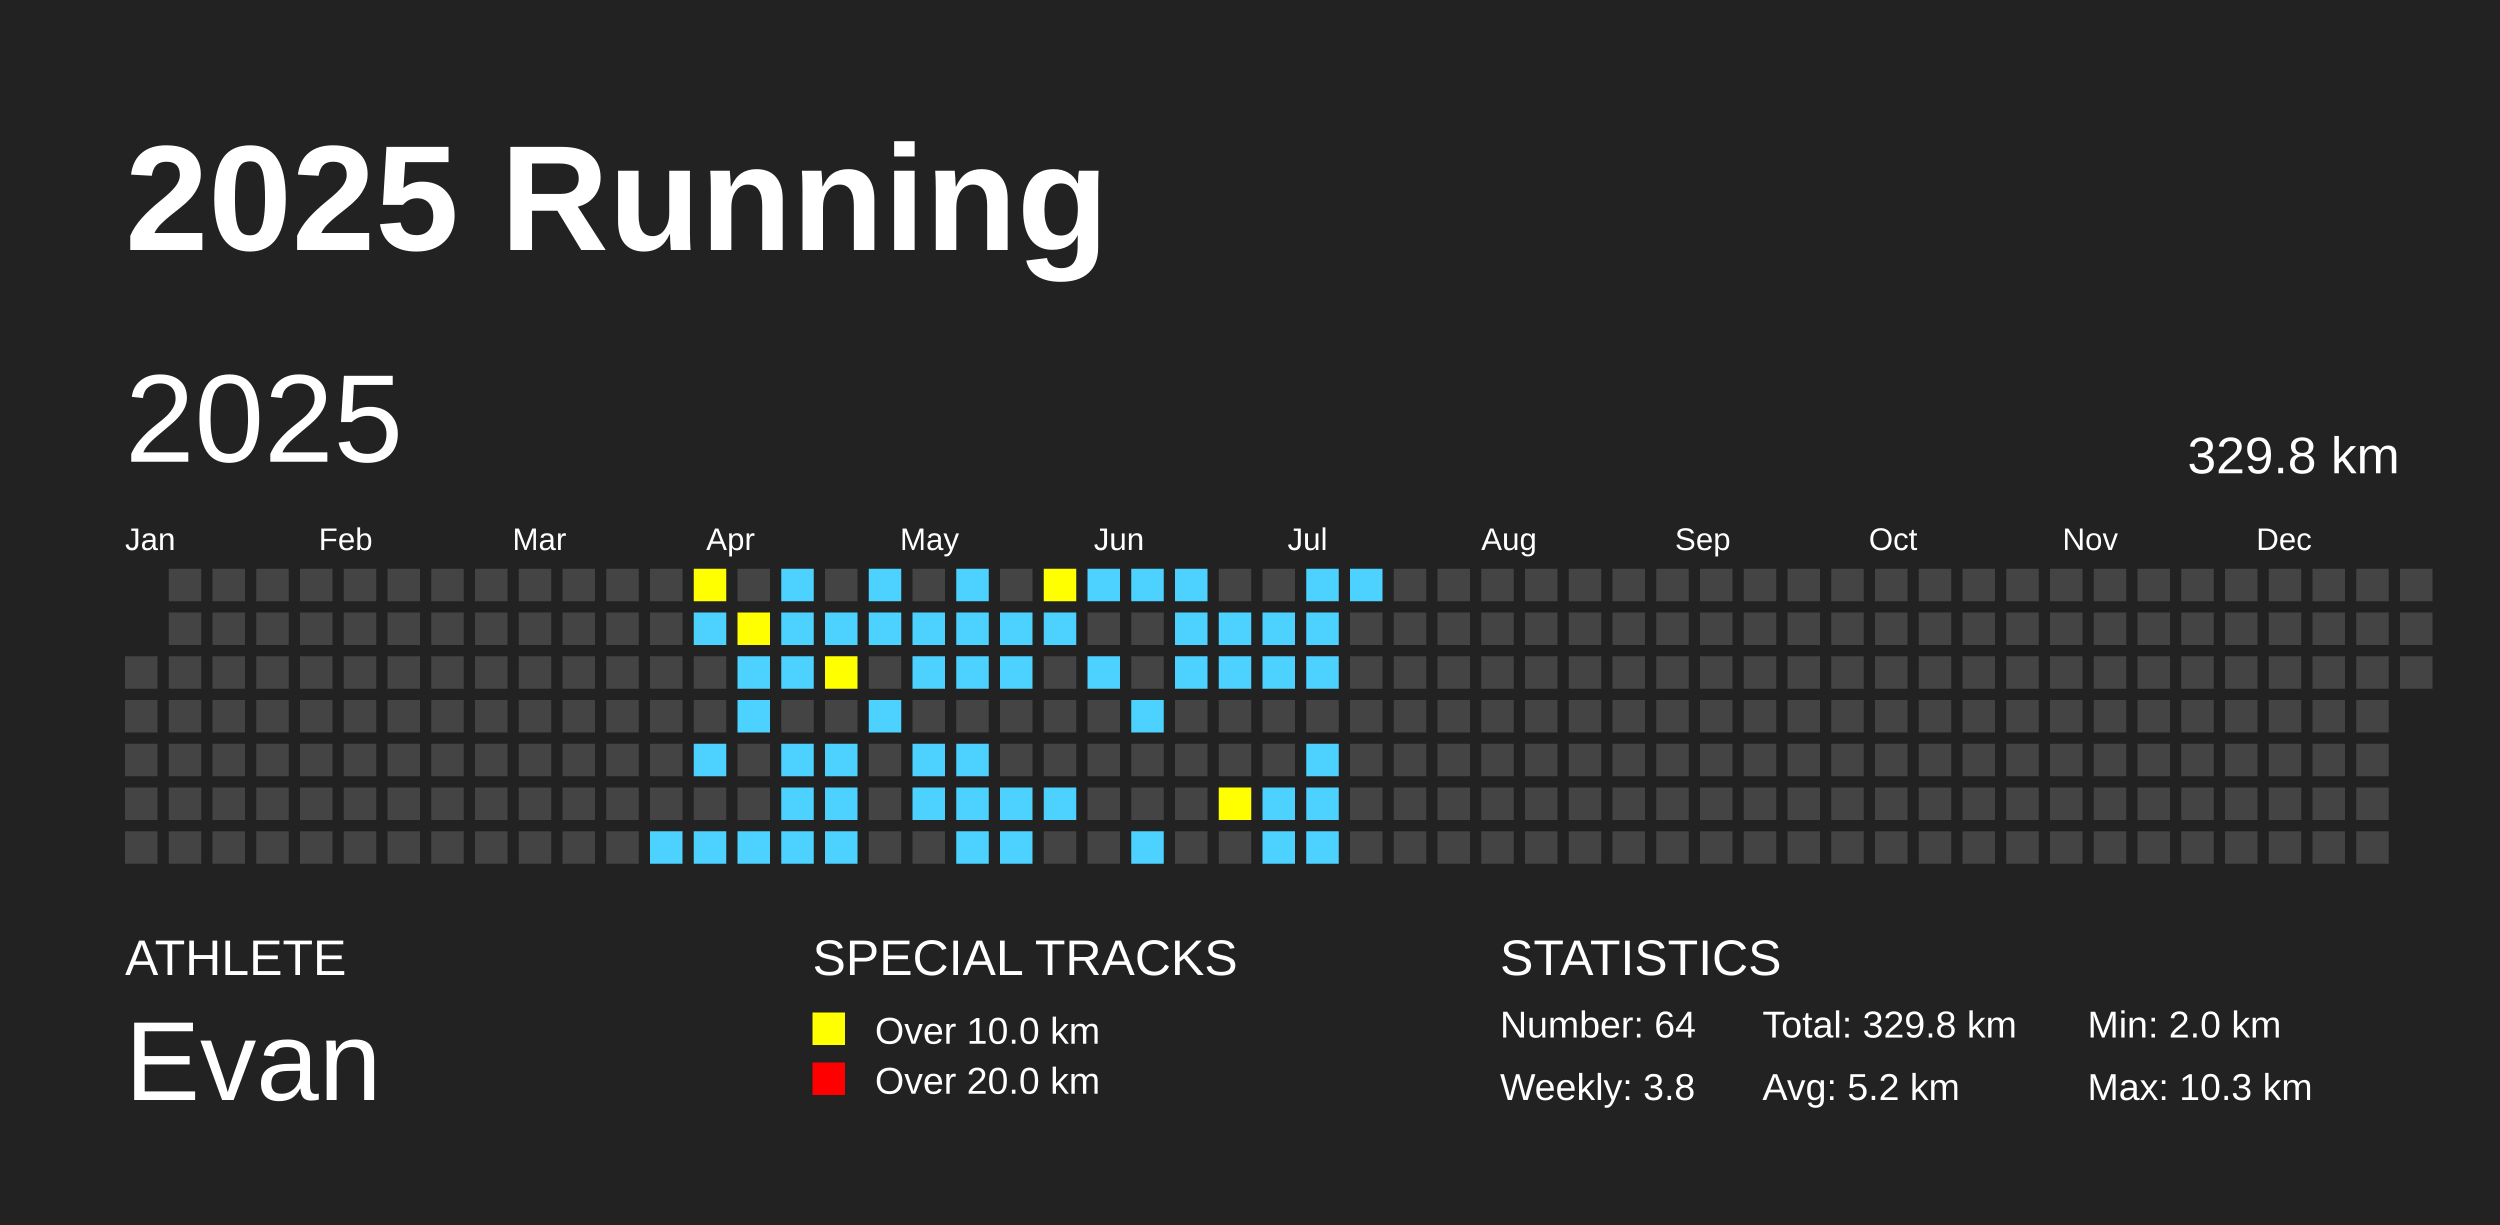
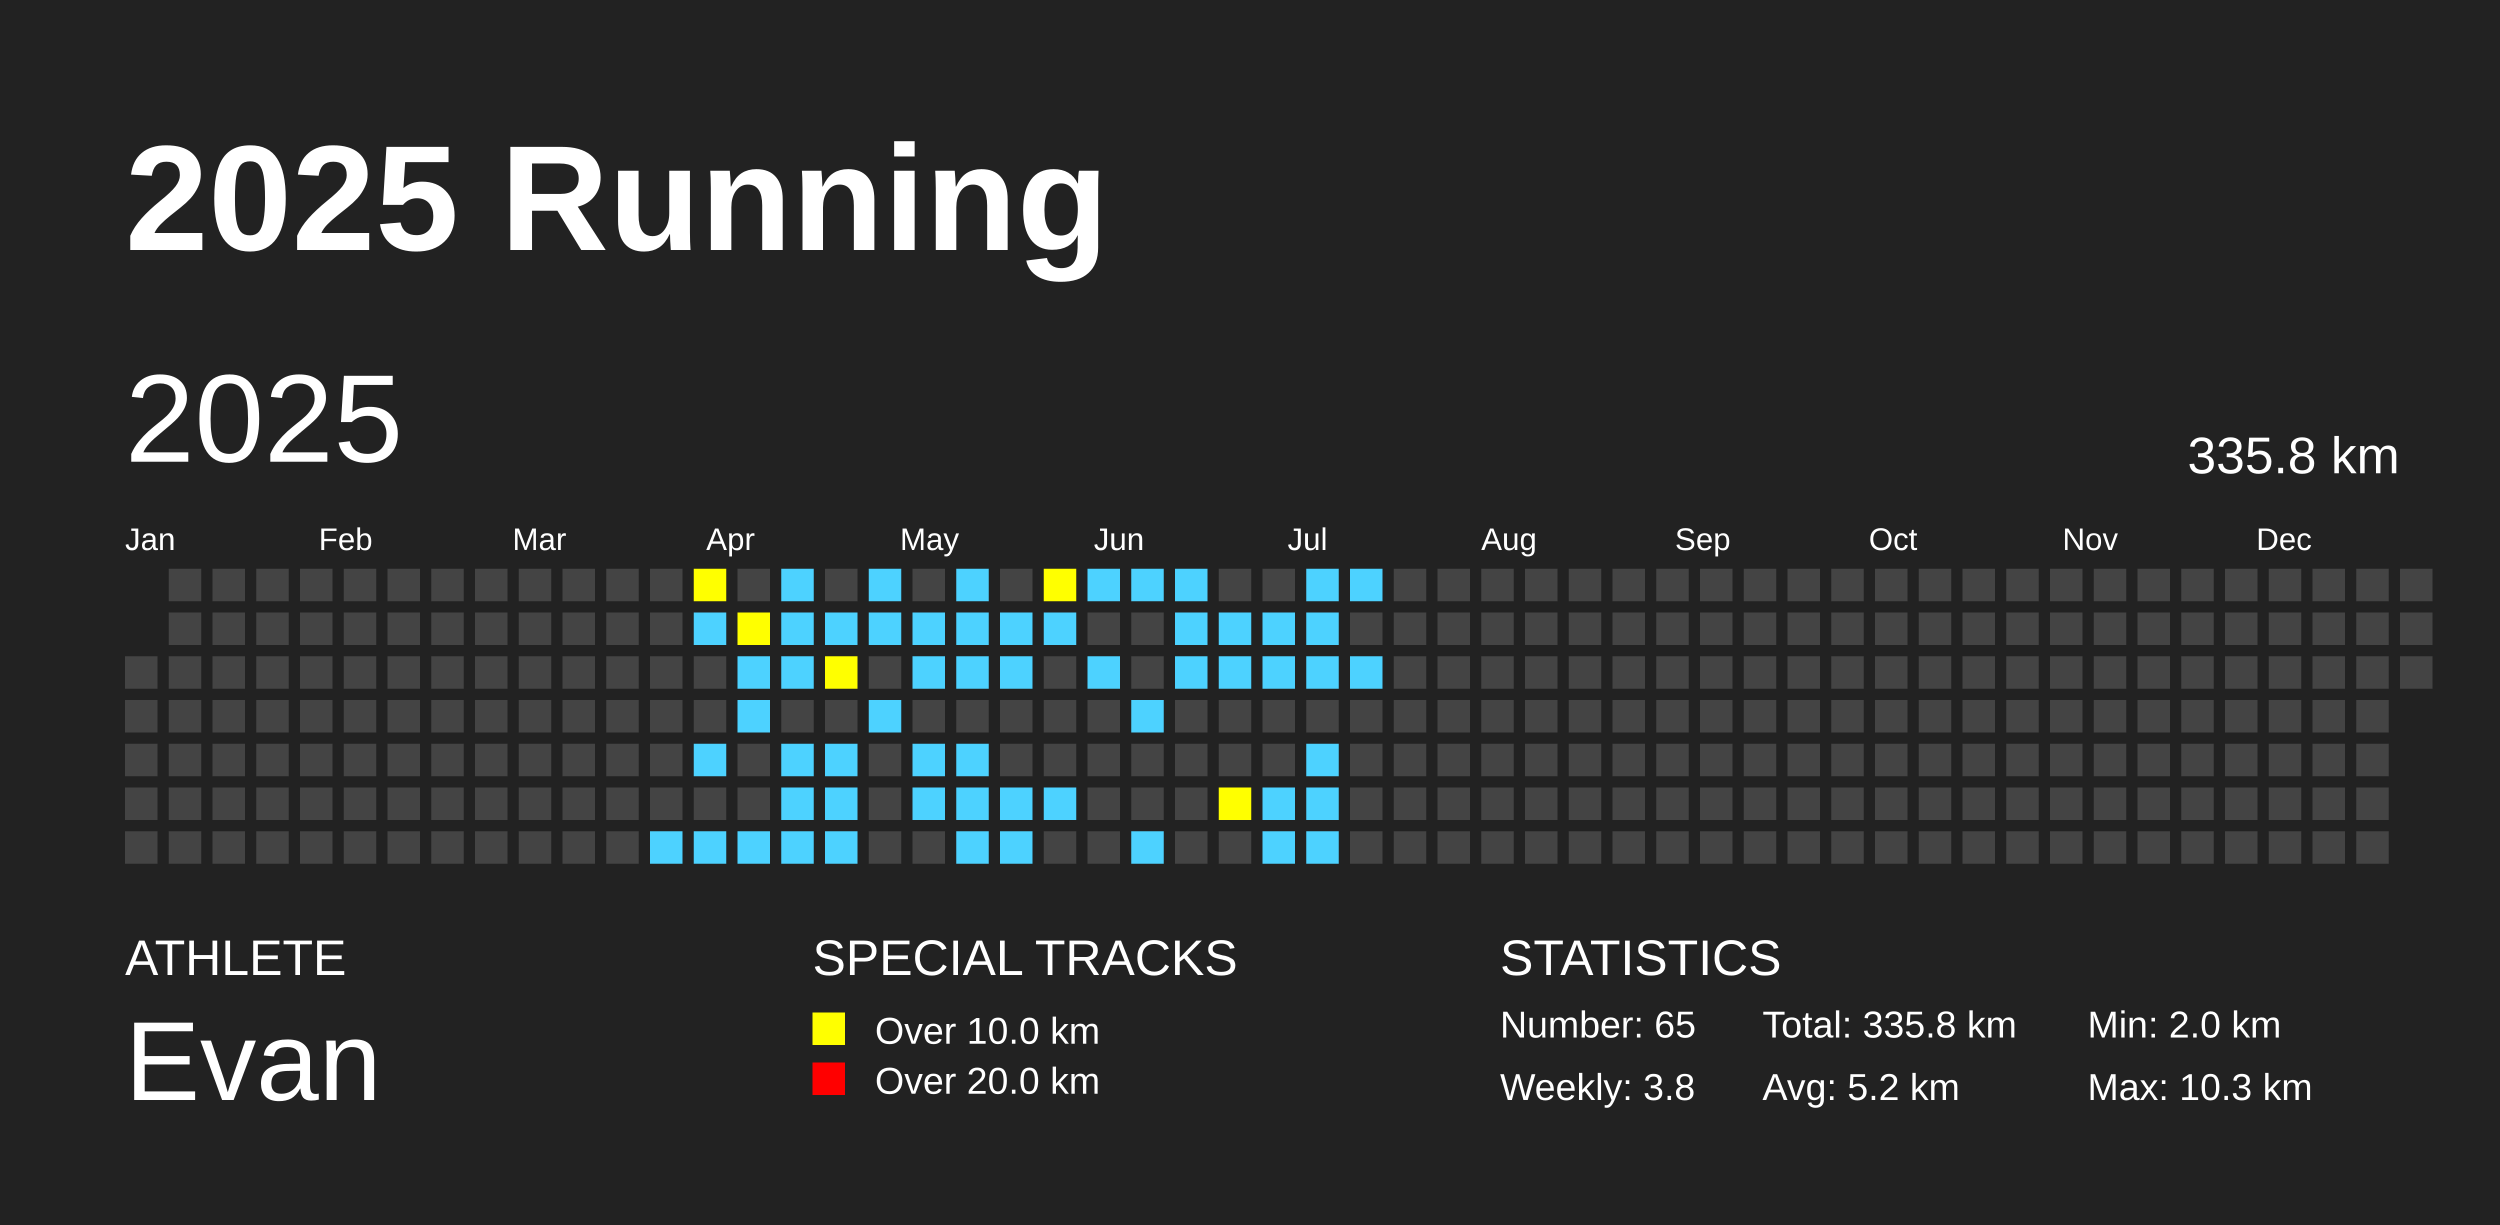
<svg xmlns="http://www.w3.org/2000/svg" baseProfile="full" height="98mm" version="1.1" viewBox="0,0,200,98" width="200mm">
  <defs />
  <rect fill="#222222" height="98" width="200" x="0" y="0" />
  <text fill="#FFFFFF" style="font-size:12px; font-family:Arial; font-weight:bold;" x="10" y="20">2025 Running</text>
  <text fill="#FFFFFF" style="font-size:4px; font-family:Arial" x="10" y="78">ATHLETE</text>
  <text fill="#FFFFFF" style="font-size:9px; font-family:Arial" x="10" y="88">Evan</text>
  <text fill="#FFFFFF" style="font-size:4px; font-family:Arial" x="65" y="78">SPECIAL TRACKS</text>
  <rect fill="yellow" height="2.6" width="2.6" x="65" y="81" />
  <text fill="#FFFFFF" style="font-size:3px; font-family:Arial" x="70" y="83.5">Over 10.0 km</text>
  <rect fill="red" height="2.6" width="2.6" x="65" y="85" />
  <text fill="#FFFFFF" style="font-size:3px; font-family:Arial" x="70" y="87.5">Over 20.0 km</text>
  <text fill="#FFFFFF" style="font-size:4px; font-family:Arial" x="120" y="78">STATISTICS</text>
-   <text fill="#FFFFFF" style="font-size:3px; font-family:Arial" x="120" y="83">Number: 64</text>
+   <text fill="#FFFFFF" style="font-size:3px; font-family:Arial" x="120" y="83">Number: 65</text>
  <text fill="#FFFFFF" style="font-size:3px; font-family:Arial" x="120" y="88">Weekly: 3.8</text>
-   <text fill="#FFFFFF" style="font-size:3px; font-family:Arial" x="141" y="83">Total: 329.8 km</text>
+   <text fill="#FFFFFF" style="font-size:3px; font-family:Arial" x="141" y="83">Total: 335.8 km</text>
  <text fill="#FFFFFF" style="font-size:3px; font-family:Arial" x="141" y="88">Avg: 5.2 km</text>
  <text fill="#FFFFFF" style="font-size:3px; font-family:Arial" x="167" y="83">Min: 2.0 km</text>
  <text fill="#FFFFFF" style="font-size:3px; font-family:Arial" x="167" y="88">Max: 10.3 km</text>
  <text dominant-baseline="hanging" fill="#FFFFFF" style="font-size:10.0px; font-family:Arial;" x="10" y="30">2025</text>
-   <text dominant-baseline="hanging" fill="#FFFFFF" style="font-size:4.125px; font-family:Arial;" x="175" y="35">329.8 km</text>
+   <text dominant-baseline="hanging" fill="#FFFFFF" style="font-size:4.125px; font-family:Arial;" x="175" y="35">335.8 km</text>
  <text fill="#FFFFFF" style="font-size:2.5px; font-family:Arial" x="10.0" y="44">Jan</text>
  <text fill="#FFFFFF" style="font-size:2.5px; font-family:Arial" x="25.5" y="44">Feb</text>
  <text fill="#FFFFFF" style="font-size:2.5px; font-family:Arial" x="41.0" y="44">Mar</text>
  <text fill="#FFFFFF" style="font-size:2.5px; font-family:Arial" x="56.5" y="44">Apr</text>
  <text fill="#FFFFFF" style="font-size:2.5px; font-family:Arial" x="72.0" y="44">May</text>
  <text fill="#FFFFFF" style="font-size:2.5px; font-family:Arial" x="87.5" y="44">Jun</text>
  <text fill="#FFFFFF" style="font-size:2.5px; font-family:Arial" x="103.0" y="44">Jul</text>
  <text fill="#FFFFFF" style="font-size:2.5px; font-family:Arial" x="118.5" y="44">Aug</text>
  <text fill="#FFFFFF" style="font-size:2.5px; font-family:Arial" x="134.0" y="44">Sep</text>
  <text fill="#FFFFFF" style="font-size:2.5px; font-family:Arial" x="149.5" y="44">Oct</text>
  <text fill="#FFFFFF" style="font-size:2.5px; font-family:Arial" x="165.0" y="44">Nov</text>
  <text fill="#FFFFFF" style="font-size:2.5px; font-family:Arial" x="180.5" y="44">Dec</text>
  <rect fill="#444444" height="2.6" width="2.6" x="10.0" y="52.5" />
  <rect fill="#444444" height="2.6" width="2.6" x="10.0" y="56.0" />
  <rect fill="#444444" height="2.6" width="2.6" x="10.0" y="59.5" />
  <rect fill="#444444" height="2.6" width="2.6" x="10.0" y="63.0" />
  <rect fill="#444444" height="2.6" width="2.6" x="10.0" y="66.5" />
  <rect fill="#444444" height="2.6" width="2.6" x="13.5" y="45.5" />
  <rect fill="#444444" height="2.6" width="2.6" x="13.5" y="49.0" />
  <rect fill="#444444" height="2.6" width="2.6" x="13.5" y="52.5" />
  <rect fill="#444444" height="2.6" width="2.6" x="13.5" y="56.0" />
  <rect fill="#444444" height="2.6" width="2.6" x="13.5" y="59.5" />
  <rect fill="#444444" height="2.6" width="2.6" x="13.5" y="63.0" />
  <rect fill="#444444" height="2.6" width="2.6" x="13.5" y="66.5" />
  <rect fill="#444444" height="2.6" width="2.6" x="17.0" y="45.5" />
  <rect fill="#444444" height="2.6" width="2.6" x="17.0" y="49.0" />
  <rect fill="#444444" height="2.6" width="2.6" x="17.0" y="52.5" />
  <rect fill="#444444" height="2.6" width="2.6" x="17.0" y="56.0" />
  <rect fill="#444444" height="2.6" width="2.6" x="17.0" y="59.5" />
  <rect fill="#444444" height="2.6" width="2.6" x="17.0" y="63.0" />
  <rect fill="#444444" height="2.6" width="2.6" x="17.0" y="66.5" />
  <rect fill="#444444" height="2.6" width="2.6" x="20.5" y="45.5" />
  <rect fill="#444444" height="2.6" width="2.6" x="20.5" y="49.0" />
  <rect fill="#444444" height="2.6" width="2.6" x="20.5" y="52.5" />
  <rect fill="#444444" height="2.6" width="2.6" x="20.5" y="56.0" />
  <rect fill="#444444" height="2.6" width="2.6" x="20.5" y="59.5" />
  <rect fill="#444444" height="2.6" width="2.6" x="20.5" y="63.0" />
  <rect fill="#444444" height="2.6" width="2.6" x="20.5" y="66.5" />
  <rect fill="#444444" height="2.6" width="2.6" x="24.0" y="45.5" />
  <rect fill="#444444" height="2.6" width="2.6" x="24.0" y="49.0" />
  <rect fill="#444444" height="2.6" width="2.6" x="24.0" y="52.5" />
  <rect fill="#444444" height="2.6" width="2.6" x="24.0" y="56.0" />
  <rect fill="#444444" height="2.6" width="2.6" x="24.0" y="59.5" />
  <rect fill="#444444" height="2.6" width="2.6" x="24.0" y="63.0" />
  <rect fill="#444444" height="2.6" width="2.6" x="24.0" y="66.5" />
  <rect fill="#444444" height="2.6" width="2.6" x="27.5" y="45.5" />
  <rect fill="#444444" height="2.6" width="2.6" x="27.5" y="49.0" />
  <rect fill="#444444" height="2.6" width="2.6" x="27.5" y="52.5" />
  <rect fill="#444444" height="2.6" width="2.6" x="27.5" y="56.0" />
  <rect fill="#444444" height="2.6" width="2.6" x="27.5" y="59.5" />
  <rect fill="#444444" height="2.6" width="2.6" x="27.5" y="63.0" />
  <rect fill="#444444" height="2.6" width="2.6" x="27.5" y="66.5" />
  <rect fill="#444444" height="2.6" width="2.6" x="31.0" y="45.5" />
  <rect fill="#444444" height="2.6" width="2.6" x="31.0" y="49.0" />
  <rect fill="#444444" height="2.6" width="2.6" x="31.0" y="52.5" />
  <rect fill="#444444" height="2.6" width="2.6" x="31.0" y="56.0" />
  <rect fill="#444444" height="2.6" width="2.6" x="31.0" y="59.5" />
  <rect fill="#444444" height="2.6" width="2.6" x="31.0" y="63.0" />
  <rect fill="#444444" height="2.6" width="2.6" x="31.0" y="66.5" />
  <rect fill="#444444" height="2.6" width="2.6" x="34.5" y="45.5" />
  <rect fill="#444444" height="2.6" width="2.6" x="34.5" y="49.0" />
  <rect fill="#444444" height="2.6" width="2.6" x="34.5" y="52.5" />
  <rect fill="#444444" height="2.6" width="2.6" x="34.5" y="56.0" />
  <rect fill="#444444" height="2.6" width="2.6" x="34.5" y="59.5" />
  <rect fill="#444444" height="2.6" width="2.6" x="34.5" y="63.0" />
  <rect fill="#444444" height="2.6" width="2.6" x="34.5" y="66.5" />
  <rect fill="#444444" height="2.6" width="2.6" x="38.0" y="45.5" />
  <rect fill="#444444" height="2.6" width="2.6" x="38.0" y="49.0" />
  <rect fill="#444444" height="2.6" width="2.6" x="38.0" y="52.5" />
  <rect fill="#444444" height="2.6" width="2.6" x="38.0" y="56.0" />
  <rect fill="#444444" height="2.6" width="2.6" x="38.0" y="59.5" />
  <rect fill="#444444" height="2.6" width="2.6" x="38.0" y="63.0" />
  <rect fill="#444444" height="2.6" width="2.6" x="38.0" y="66.5" />
  <rect fill="#444444" height="2.6" width="2.6" x="41.5" y="45.5" />
  <rect fill="#444444" height="2.6" width="2.6" x="41.5" y="49.0" />
  <rect fill="#444444" height="2.6" width="2.6" x="41.5" y="52.5" />
  <rect fill="#444444" height="2.6" width="2.6" x="41.5" y="56.0" />
  <rect fill="#444444" height="2.6" width="2.6" x="41.5" y="59.5" />
  <rect fill="#444444" height="2.6" width="2.6" x="41.5" y="63.0" />
  <rect fill="#444444" height="2.6" width="2.6" x="41.5" y="66.5" />
  <rect fill="#444444" height="2.6" width="2.6" x="45.0" y="45.5" />
  <rect fill="#444444" height="2.6" width="2.6" x="45.0" y="49.0" />
  <rect fill="#444444" height="2.6" width="2.6" x="45.0" y="52.5" />
  <rect fill="#444444" height="2.6" width="2.6" x="45.0" y="56.0" />
  <rect fill="#444444" height="2.6" width="2.6" x="45.0" y="59.5" />
  <rect fill="#444444" height="2.6" width="2.6" x="45.0" y="63.0" />
  <rect fill="#444444" height="2.6" width="2.6" x="45.0" y="66.5" />
  <rect fill="#444444" height="2.6" width="2.6" x="48.5" y="45.5" />
  <rect fill="#444444" height="2.6" width="2.6" x="48.5" y="49.0" />
  <rect fill="#444444" height="2.6" width="2.6" x="48.5" y="52.5" />
  <rect fill="#444444" height="2.6" width="2.6" x="48.5" y="56.0" />
  <rect fill="#444444" height="2.6" width="2.6" x="48.5" y="59.5" />
  <rect fill="#444444" height="2.6" width="2.6" x="48.5" y="63.0" />
  <rect fill="#444444" height="2.6" width="2.6" x="48.5" y="66.5" />
  <rect fill="#444444" height="2.6" width="2.6" x="52.0" y="45.5" />
  <rect fill="#444444" height="2.6" width="2.6" x="52.0" y="49.0" />
  <rect fill="#444444" height="2.6" width="2.6" x="52.0" y="52.5" />
  <rect fill="#444444" height="2.6" width="2.6" x="52.0" y="56.0" />
  <rect fill="#444444" height="2.6" width="2.6" x="52.0" y="59.5" />
  <rect fill="#444444" height="2.6" width="2.6" x="52.0" y="63.0" />
  <rect fill="#4DD2FF" height="2.6" width="2.6" x="52.0" y="66.5" />
  <rect fill="yellow" height="2.6" width="2.6" x="55.5" y="45.5" />
  <rect fill="#4DD2FF" height="2.6" width="2.6" x="55.5" y="49.0" />
  <rect fill="#444444" height="2.6" width="2.6" x="55.5" y="52.5" />
  <rect fill="#444444" height="2.6" width="2.6" x="55.5" y="56.0" />
  <rect fill="#4DD2FF" height="2.6" width="2.6" x="55.5" y="59.5" />
  <rect fill="#444444" height="2.6" width="2.6" x="55.5" y="63.0" />
  <rect fill="#4DD2FF" height="2.6" width="2.6" x="55.5" y="66.5" />
  <rect fill="#444444" height="2.6" width="2.6" x="59.0" y="45.5" />
  <rect fill="yellow" height="2.6" width="2.6" x="59.0" y="49.0" />
  <rect fill="#4DD2FF" height="2.6" width="2.6" x="59.0" y="52.5" />
  <rect fill="#4DD2FF" height="2.6" width="2.6" x="59.0" y="56.0" />
  <rect fill="#444444" height="2.6" width="2.6" x="59.0" y="59.5" />
  <rect fill="#444444" height="2.6" width="2.6" x="59.0" y="63.0" />
  <rect fill="#4DD2FF" height="2.6" width="2.6" x="59.0" y="66.5" />
  <rect fill="#4DD2FF" height="2.6" width="2.6" x="62.5" y="45.5" />
  <rect fill="#4DD2FF" height="2.6" width="2.6" x="62.5" y="49.0" />
  <rect fill="#4DD2FF" height="2.6" width="2.6" x="62.5" y="52.5" />
  <rect fill="#444444" height="2.6" width="2.6" x="62.5" y="56.0" />
  <rect fill="#4DD2FF" height="2.6" width="2.6" x="62.5" y="59.5" />
  <rect fill="#4DD2FF" height="2.6" width="2.6" x="62.5" y="63.0" />
  <rect fill="#4DD2FF" height="2.6" width="2.6" x="62.5" y="66.5" />
  <rect fill="#444444" height="2.6" width="2.6" x="66.0" y="45.5" />
  <rect fill="#4DD2FF" height="2.6" width="2.6" x="66.0" y="49.0" />
  <rect fill="yellow" height="2.6" width="2.6" x="66.0" y="52.5" />
  <rect fill="#444444" height="2.6" width="2.6" x="66.0" y="56.0" />
  <rect fill="#4DD2FF" height="2.6" width="2.6" x="66.0" y="59.5" />
  <rect fill="#4DD2FF" height="2.6" width="2.6" x="66.0" y="63.0" />
  <rect fill="#4DD2FF" height="2.6" width="2.6" x="66.0" y="66.5" />
  <rect fill="#4DD2FF" height="2.6" width="2.6" x="69.5" y="45.5" />
  <rect fill="#4DD2FF" height="2.6" width="2.6" x="69.5" y="49.0" />
  <rect fill="#444444" height="2.6" width="2.6" x="69.5" y="52.5" />
  <rect fill="#4DD2FF" height="2.6" width="2.6" x="69.5" y="56.0" />
  <rect fill="#444444" height="2.6" width="2.6" x="69.5" y="59.5" />
  <rect fill="#444444" height="2.6" width="2.6" x="69.5" y="63.0" />
  <rect fill="#444444" height="2.6" width="2.6" x="69.5" y="66.5" />
  <rect fill="#444444" height="2.6" width="2.6" x="73.0" y="45.5" />
  <rect fill="#4DD2FF" height="2.6" width="2.6" x="73.0" y="49.0" />
  <rect fill="#4DD2FF" height="2.6" width="2.6" x="73.0" y="52.5" />
  <rect fill="#444444" height="2.6" width="2.6" x="73.0" y="56.0" />
  <rect fill="#4DD2FF" height="2.6" width="2.6" x="73.0" y="59.5" />
  <rect fill="#4DD2FF" height="2.6" width="2.6" x="73.0" y="63.0" />
  <rect fill="#444444" height="2.6" width="2.6" x="73.0" y="66.5" />
  <rect fill="#4DD2FF" height="2.6" width="2.6" x="76.5" y="45.5" />
  <rect fill="#4DD2FF" height="2.6" width="2.6" x="76.5" y="49.0" />
  <rect fill="#4DD2FF" height="2.6" width="2.6" x="76.5" y="52.5" />
  <rect fill="#444444" height="2.6" width="2.6" x="76.5" y="56.0" />
  <rect fill="#4DD2FF" height="2.6" width="2.6" x="76.5" y="59.5" />
  <rect fill="#4DD2FF" height="2.6" width="2.6" x="76.5" y="63.0" />
  <rect fill="#4DD2FF" height="2.6" width="2.6" x="76.5" y="66.5" />
  <rect fill="#444444" height="2.6" width="2.6" x="80.0" y="45.5" />
  <rect fill="#4DD2FF" height="2.6" width="2.6" x="80.0" y="49.0" />
  <rect fill="#4DD2FF" height="2.6" width="2.6" x="80.0" y="52.5" />
  <rect fill="#444444" height="2.6" width="2.6" x="80.0" y="56.0" />
  <rect fill="#444444" height="2.6" width="2.6" x="80.0" y="59.5" />
  <rect fill="#4DD2FF" height="2.6" width="2.6" x="80.0" y="63.0" />
  <rect fill="#4DD2FF" height="2.6" width="2.6" x="80.0" y="66.5" />
  <rect fill="yellow" height="2.6" width="2.6" x="83.5" y="45.5" />
  <rect fill="#4DD2FF" height="2.6" width="2.6" x="83.5" y="49.0" />
  <rect fill="#444444" height="2.6" width="2.6" x="83.5" y="52.5" />
  <rect fill="#444444" height="2.6" width="2.6" x="83.5" y="56.0" />
  <rect fill="#444444" height="2.6" width="2.6" x="83.5" y="59.5" />
  <rect fill="#4DD2FF" height="2.6" width="2.6" x="83.5" y="63.0" />
  <rect fill="#444444" height="2.6" width="2.6" x="83.5" y="66.5" />
  <rect fill="#4DD2FF" height="2.6" width="2.6" x="87.0" y="45.5" />
  <rect fill="#444444" height="2.6" width="2.6" x="87.0" y="49.0" />
  <rect fill="#4DD2FF" height="2.6" width="2.6" x="87.0" y="52.5" />
  <rect fill="#444444" height="2.6" width="2.6" x="87.0" y="56.0" />
  <rect fill="#444444" height="2.6" width="2.6" x="87.0" y="59.5" />
  <rect fill="#444444" height="2.6" width="2.6" x="87.0" y="63.0" />
  <rect fill="#444444" height="2.6" width="2.6" x="87.0" y="66.5" />
  <rect fill="#4DD2FF" height="2.6" width="2.6" x="90.5" y="45.5" />
  <rect fill="#444444" height="2.6" width="2.6" x="90.5" y="49.0" />
  <rect fill="#444444" height="2.6" width="2.6" x="90.5" y="52.5" />
  <rect fill="#4DD2FF" height="2.6" width="2.6" x="90.5" y="56.0" />
  <rect fill="#444444" height="2.6" width="2.6" x="90.5" y="59.5" />
  <rect fill="#444444" height="2.6" width="2.6" x="90.5" y="63.0" />
  <rect fill="#4DD2FF" height="2.6" width="2.6" x="90.5" y="66.5" />
  <rect fill="#4DD2FF" height="2.6" width="2.6" x="94.0" y="45.5" />
  <rect fill="#4DD2FF" height="2.6" width="2.6" x="94.0" y="49.0" />
  <rect fill="#4DD2FF" height="2.6" width="2.6" x="94.0" y="52.5" />
  <rect fill="#444444" height="2.6" width="2.6" x="94.0" y="56.0" />
  <rect fill="#444444" height="2.6" width="2.6" x="94.0" y="59.5" />
  <rect fill="#444444" height="2.6" width="2.6" x="94.0" y="63.0" />
  <rect fill="#444444" height="2.6" width="2.6" x="94.0" y="66.5" />
  <rect fill="#444444" height="2.6" width="2.6" x="97.5" y="45.5" />
  <rect fill="#4DD2FF" height="2.6" width="2.6" x="97.5" y="49.0" />
  <rect fill="#4DD2FF" height="2.6" width="2.6" x="97.5" y="52.5" />
  <rect fill="#444444" height="2.6" width="2.6" x="97.5" y="56.0" />
  <rect fill="#444444" height="2.6" width="2.6" x="97.5" y="59.5" />
  <rect fill="yellow" height="2.6" width="2.6" x="97.5" y="63.0" />
  <rect fill="#444444" height="2.6" width="2.6" x="97.5" y="66.5" />
  <rect fill="#444444" height="2.6" width="2.6" x="101.0" y="45.5" />
  <rect fill="#4DD2FF" height="2.6" width="2.6" x="101.0" y="49.0" />
  <rect fill="#4DD2FF" height="2.6" width="2.6" x="101.0" y="52.5" />
  <rect fill="#444444" height="2.6" width="2.6" x="101.0" y="56.0" />
  <rect fill="#444444" height="2.6" width="2.6" x="101.0" y="59.5" />
  <rect fill="#4DD2FF" height="2.6" width="2.6" x="101.0" y="63.0" />
  <rect fill="#4DD2FF" height="2.6" width="2.6" x="101.0" y="66.5" />
  <rect fill="#4DD2FF" height="2.6" width="2.6" x="104.5" y="45.5" />
  <rect fill="#4DD2FF" height="2.6" width="2.6" x="104.5" y="49.0" />
  <rect fill="#4DD2FF" height="2.6" width="2.6" x="104.5" y="52.5" />
  <rect fill="#444444" height="2.6" width="2.6" x="104.5" y="56.0" />
  <rect fill="#4DD2FF" height="2.6" width="2.6" x="104.5" y="59.5" />
  <rect fill="#4DD2FF" height="2.6" width="2.6" x="104.5" y="63.0" />
  <rect fill="#4DD2FF" height="2.6" width="2.6" x="104.5" y="66.5" />
  <rect fill="#4DD2FF" height="2.6" width="2.6" x="108.0" y="45.5" />
  <rect fill="#444444" height="2.6" width="2.6" x="108.0" y="49.0" />
-   <rect fill="#444444" height="2.6" width="2.6" x="108.0" y="52.5" />
+   <rect fill="#4DD2FF" height="2.6" width="2.6" x="108.0" y="52.5" />
  <rect fill="#444444" height="2.6" width="2.6" x="108.0" y="56.0" />
  <rect fill="#444444" height="2.6" width="2.6" x="108.0" y="59.5" />
  <rect fill="#444444" height="2.6" width="2.6" x="108.0" y="63.0" />
  <rect fill="#444444" height="2.6" width="2.6" x="108.0" y="66.5" />
  <rect fill="#444444" height="2.6" width="2.6" x="111.5" y="45.5" />
  <rect fill="#444444" height="2.6" width="2.6" x="111.5" y="49.0" />
  <rect fill="#444444" height="2.6" width="2.6" x="111.5" y="52.5" />
  <rect fill="#444444" height="2.6" width="2.6" x="111.5" y="56.0" />
  <rect fill="#444444" height="2.6" width="2.6" x="111.5" y="59.5" />
  <rect fill="#444444" height="2.6" width="2.6" x="111.5" y="63.0" />
  <rect fill="#444444" height="2.6" width="2.6" x="111.5" y="66.5" />
  <rect fill="#444444" height="2.6" width="2.6" x="115.0" y="45.5" />
  <rect fill="#444444" height="2.6" width="2.6" x="115.0" y="49.0" />
  <rect fill="#444444" height="2.6" width="2.6" x="115.0" y="52.5" />
  <rect fill="#444444" height="2.6" width="2.6" x="115.0" y="56.0" />
  <rect fill="#444444" height="2.6" width="2.6" x="115.0" y="59.5" />
  <rect fill="#444444" height="2.6" width="2.6" x="115.0" y="63.0" />
  <rect fill="#444444" height="2.6" width="2.6" x="115.0" y="66.5" />
  <rect fill="#444444" height="2.6" width="2.6" x="118.5" y="45.5" />
  <rect fill="#444444" height="2.6" width="2.6" x="118.5" y="49.0" />
  <rect fill="#444444" height="2.6" width="2.6" x="118.5" y="52.5" />
  <rect fill="#444444" height="2.6" width="2.6" x="118.5" y="56.0" />
  <rect fill="#444444" height="2.6" width="2.6" x="118.5" y="59.5" />
  <rect fill="#444444" height="2.6" width="2.6" x="118.5" y="63.0" />
  <rect fill="#444444" height="2.6" width="2.6" x="118.5" y="66.5" />
  <rect fill="#444444" height="2.6" width="2.6" x="122.0" y="45.5" />
  <rect fill="#444444" height="2.6" width="2.6" x="122.0" y="49.0" />
  <rect fill="#444444" height="2.6" width="2.6" x="122.0" y="52.5" />
  <rect fill="#444444" height="2.6" width="2.6" x="122.0" y="56.0" />
  <rect fill="#444444" height="2.6" width="2.6" x="122.0" y="59.5" />
  <rect fill="#444444" height="2.6" width="2.6" x="122.0" y="63.0" />
  <rect fill="#444444" height="2.6" width="2.6" x="122.0" y="66.5" />
  <rect fill="#444444" height="2.6" width="2.6" x="125.5" y="45.5" />
  <rect fill="#444444" height="2.6" width="2.6" x="125.5" y="49.0" />
  <rect fill="#444444" height="2.6" width="2.6" x="125.5" y="52.5" />
  <rect fill="#444444" height="2.6" width="2.6" x="125.5" y="56.0" />
  <rect fill="#444444" height="2.6" width="2.6" x="125.5" y="59.5" />
  <rect fill="#444444" height="2.6" width="2.6" x="125.5" y="63.0" />
  <rect fill="#444444" height="2.6" width="2.6" x="125.5" y="66.5" />
  <rect fill="#444444" height="2.6" width="2.6" x="129.0" y="45.5" />
  <rect fill="#444444" height="2.6" width="2.6" x="129.0" y="49.0" />
  <rect fill="#444444" height="2.6" width="2.6" x="129.0" y="52.5" />
  <rect fill="#444444" height="2.6" width="2.6" x="129.0" y="56.0" />
  <rect fill="#444444" height="2.6" width="2.6" x="129.0" y="59.5" />
  <rect fill="#444444" height="2.6" width="2.6" x="129.0" y="63.0" />
  <rect fill="#444444" height="2.6" width="2.6" x="129.0" y="66.5" />
  <rect fill="#444444" height="2.6" width="2.6" x="132.5" y="45.5" />
  <rect fill="#444444" height="2.6" width="2.6" x="132.5" y="49.0" />
  <rect fill="#444444" height="2.6" width="2.6" x="132.5" y="52.5" />
  <rect fill="#444444" height="2.6" width="2.6" x="132.5" y="56.0" />
  <rect fill="#444444" height="2.6" width="2.6" x="132.5" y="59.5" />
  <rect fill="#444444" height="2.6" width="2.6" x="132.5" y="63.0" />
  <rect fill="#444444" height="2.6" width="2.6" x="132.5" y="66.5" />
  <rect fill="#444444" height="2.6" width="2.6" x="136.0" y="45.5" />
  <rect fill="#444444" height="2.6" width="2.6" x="136.0" y="49.0" />
  <rect fill="#444444" height="2.6" width="2.6" x="136.0" y="52.5" />
  <rect fill="#444444" height="2.6" width="2.6" x="136.0" y="56.0" />
  <rect fill="#444444" height="2.6" width="2.6" x="136.0" y="59.5" />
  <rect fill="#444444" height="2.6" width="2.6" x="136.0" y="63.0" />
  <rect fill="#444444" height="2.6" width="2.6" x="136.0" y="66.5" />
  <rect fill="#444444" height="2.6" width="2.6" x="139.5" y="45.5" />
  <rect fill="#444444" height="2.6" width="2.6" x="139.5" y="49.0" />
  <rect fill="#444444" height="2.6" width="2.6" x="139.5" y="52.5" />
  <rect fill="#444444" height="2.6" width="2.6" x="139.5" y="56.0" />
  <rect fill="#444444" height="2.6" width="2.6" x="139.5" y="59.5" />
  <rect fill="#444444" height="2.6" width="2.6" x="139.5" y="63.0" />
  <rect fill="#444444" height="2.6" width="2.6" x="139.5" y="66.5" />
  <rect fill="#444444" height="2.6" width="2.6" x="143.0" y="45.5" />
  <rect fill="#444444" height="2.6" width="2.6" x="143.0" y="49.0" />
  <rect fill="#444444" height="2.6" width="2.6" x="143.0" y="52.5" />
  <rect fill="#444444" height="2.6" width="2.6" x="143.0" y="56.0" />
  <rect fill="#444444" height="2.6" width="2.6" x="143.0" y="59.5" />
  <rect fill="#444444" height="2.6" width="2.6" x="143.0" y="63.0" />
  <rect fill="#444444" height="2.6" width="2.6" x="143.0" y="66.5" />
  <rect fill="#444444" height="2.6" width="2.6" x="146.5" y="45.5" />
  <rect fill="#444444" height="2.6" width="2.6" x="146.5" y="49.0" />
  <rect fill="#444444" height="2.6" width="2.6" x="146.5" y="52.5" />
  <rect fill="#444444" height="2.6" width="2.6" x="146.5" y="56.0" />
  <rect fill="#444444" height="2.6" width="2.6" x="146.5" y="59.5" />
  <rect fill="#444444" height="2.6" width="2.6" x="146.5" y="63.0" />
  <rect fill="#444444" height="2.6" width="2.6" x="146.5" y="66.5" />
  <rect fill="#444444" height="2.6" width="2.6" x="150.0" y="45.5" />
  <rect fill="#444444" height="2.6" width="2.6" x="150.0" y="49.0" />
  <rect fill="#444444" height="2.6" width="2.6" x="150.0" y="52.5" />
  <rect fill="#444444" height="2.6" width="2.6" x="150.0" y="56.0" />
  <rect fill="#444444" height="2.6" width="2.6" x="150.0" y="59.5" />
  <rect fill="#444444" height="2.6" width="2.6" x="150.0" y="63.0" />
  <rect fill="#444444" height="2.6" width="2.6" x="150.0" y="66.5" />
  <rect fill="#444444" height="2.6" width="2.6" x="153.5" y="45.5" />
  <rect fill="#444444" height="2.6" width="2.6" x="153.5" y="49.0" />
  <rect fill="#444444" height="2.6" width="2.6" x="153.5" y="52.5" />
  <rect fill="#444444" height="2.6" width="2.6" x="153.5" y="56.0" />
  <rect fill="#444444" height="2.6" width="2.6" x="153.5" y="59.5" />
  <rect fill="#444444" height="2.6" width="2.6" x="153.5" y="63.0" />
  <rect fill="#444444" height="2.6" width="2.6" x="153.5" y="66.5" />
  <rect fill="#444444" height="2.6" width="2.6" x="157.0" y="45.5" />
  <rect fill="#444444" height="2.6" width="2.6" x="157.0" y="49.0" />
  <rect fill="#444444" height="2.6" width="2.6" x="157.0" y="52.5" />
  <rect fill="#444444" height="2.6" width="2.6" x="157.0" y="56.0" />
  <rect fill="#444444" height="2.6" width="2.6" x="157.0" y="59.5" />
  <rect fill="#444444" height="2.6" width="2.6" x="157.0" y="63.0" />
  <rect fill="#444444" height="2.6" width="2.6" x="157.0" y="66.5" />
  <rect fill="#444444" height="2.6" width="2.6" x="160.5" y="45.5" />
  <rect fill="#444444" height="2.6" width="2.6" x="160.5" y="49.0" />
  <rect fill="#444444" height="2.6" width="2.6" x="160.5" y="52.5" />
  <rect fill="#444444" height="2.6" width="2.6" x="160.5" y="56.0" />
  <rect fill="#444444" height="2.6" width="2.6" x="160.5" y="59.5" />
  <rect fill="#444444" height="2.6" width="2.6" x="160.5" y="63.0" />
  <rect fill="#444444" height="2.6" width="2.6" x="160.5" y="66.5" />
  <rect fill="#444444" height="2.6" width="2.6" x="164.0" y="45.5" />
  <rect fill="#444444" height="2.6" width="2.6" x="164.0" y="49.0" />
  <rect fill="#444444" height="2.6" width="2.6" x="164.0" y="52.5" />
  <rect fill="#444444" height="2.6" width="2.6" x="164.0" y="56.0" />
  <rect fill="#444444" height="2.6" width="2.6" x="164.0" y="59.5" />
  <rect fill="#444444" height="2.6" width="2.6" x="164.0" y="63.0" />
  <rect fill="#444444" height="2.6" width="2.6" x="164.0" y="66.5" />
  <rect fill="#444444" height="2.6" width="2.6" x="167.5" y="45.5" />
  <rect fill="#444444" height="2.6" width="2.6" x="167.5" y="49.0" />
  <rect fill="#444444" height="2.6" width="2.6" x="167.5" y="52.5" />
  <rect fill="#444444" height="2.6" width="2.6" x="167.5" y="56.0" />
  <rect fill="#444444" height="2.6" width="2.6" x="167.5" y="59.5" />
  <rect fill="#444444" height="2.6" width="2.6" x="167.5" y="63.0" />
  <rect fill="#444444" height="2.6" width="2.6" x="167.5" y="66.5" />
  <rect fill="#444444" height="2.6" width="2.6" x="171.0" y="45.5" />
  <rect fill="#444444" height="2.6" width="2.6" x="171.0" y="49.0" />
  <rect fill="#444444" height="2.6" width="2.6" x="171.0" y="52.5" />
  <rect fill="#444444" height="2.6" width="2.6" x="171.0" y="56.0" />
  <rect fill="#444444" height="2.6" width="2.6" x="171.0" y="59.5" />
  <rect fill="#444444" height="2.6" width="2.6" x="171.0" y="63.0" />
  <rect fill="#444444" height="2.6" width="2.6" x="171.0" y="66.5" />
  <rect fill="#444444" height="2.6" width="2.6" x="174.5" y="45.5" />
  <rect fill="#444444" height="2.6" width="2.6" x="174.5" y="49.0" />
  <rect fill="#444444" height="2.6" width="2.6" x="174.5" y="52.5" />
  <rect fill="#444444" height="2.6" width="2.6" x="174.5" y="56.0" />
  <rect fill="#444444" height="2.6" width="2.6" x="174.5" y="59.5" />
  <rect fill="#444444" height="2.6" width="2.6" x="174.5" y="63.0" />
  <rect fill="#444444" height="2.6" width="2.6" x="174.5" y="66.5" />
  <rect fill="#444444" height="2.6" width="2.6" x="178.0" y="45.5" />
  <rect fill="#444444" height="2.6" width="2.6" x="178.0" y="49.0" />
  <rect fill="#444444" height="2.6" width="2.6" x="178.0" y="52.5" />
  <rect fill="#444444" height="2.6" width="2.6" x="178.0" y="56.0" />
  <rect fill="#444444" height="2.6" width="2.6" x="178.0" y="59.5" />
  <rect fill="#444444" height="2.6" width="2.6" x="178.0" y="63.0" />
  <rect fill="#444444" height="2.6" width="2.6" x="178.0" y="66.5" />
  <rect fill="#444444" height="2.6" width="2.6" x="181.5" y="45.5" />
  <rect fill="#444444" height="2.6" width="2.6" x="181.5" y="49.0" />
  <rect fill="#444444" height="2.6" width="2.6" x="181.5" y="52.5" />
  <rect fill="#444444" height="2.6" width="2.6" x="181.5" y="56.0" />
  <rect fill="#444444" height="2.6" width="2.6" x="181.5" y="59.5" />
  <rect fill="#444444" height="2.6" width="2.6" x="181.5" y="63.0" />
  <rect fill="#444444" height="2.6" width="2.6" x="181.5" y="66.5" />
  <rect fill="#444444" height="2.6" width="2.6" x="185.0" y="45.5" />
  <rect fill="#444444" height="2.6" width="2.6" x="185.0" y="49.0" />
  <rect fill="#444444" height="2.6" width="2.6" x="185.0" y="52.5" />
  <rect fill="#444444" height="2.6" width="2.6" x="185.0" y="56.0" />
  <rect fill="#444444" height="2.6" width="2.6" x="185.0" y="59.5" />
  <rect fill="#444444" height="2.6" width="2.6" x="185.0" y="63.0" />
  <rect fill="#444444" height="2.6" width="2.6" x="185.0" y="66.5" />
  <rect fill="#444444" height="2.6" width="2.6" x="188.5" y="45.5" />
  <rect fill="#444444" height="2.6" width="2.6" x="188.5" y="49.0" />
  <rect fill="#444444" height="2.6" width="2.6" x="188.5" y="52.5" />
  <rect fill="#444444" height="2.6" width="2.6" x="188.5" y="56.0" />
  <rect fill="#444444" height="2.6" width="2.6" x="188.5" y="59.5" />
  <rect fill="#444444" height="2.6" width="2.6" x="188.5" y="63.0" />
  <rect fill="#444444" height="2.6" width="2.6" x="188.5" y="66.5" />
  <rect fill="#444444" height="2.6" width="2.6" x="192.0" y="45.5" />
  <rect fill="#444444" height="2.6" width="2.6" x="192.0" y="49.0" />
  <rect fill="#444444" height="2.6" width="2.6" x="192.0" y="52.5" />
</svg>
